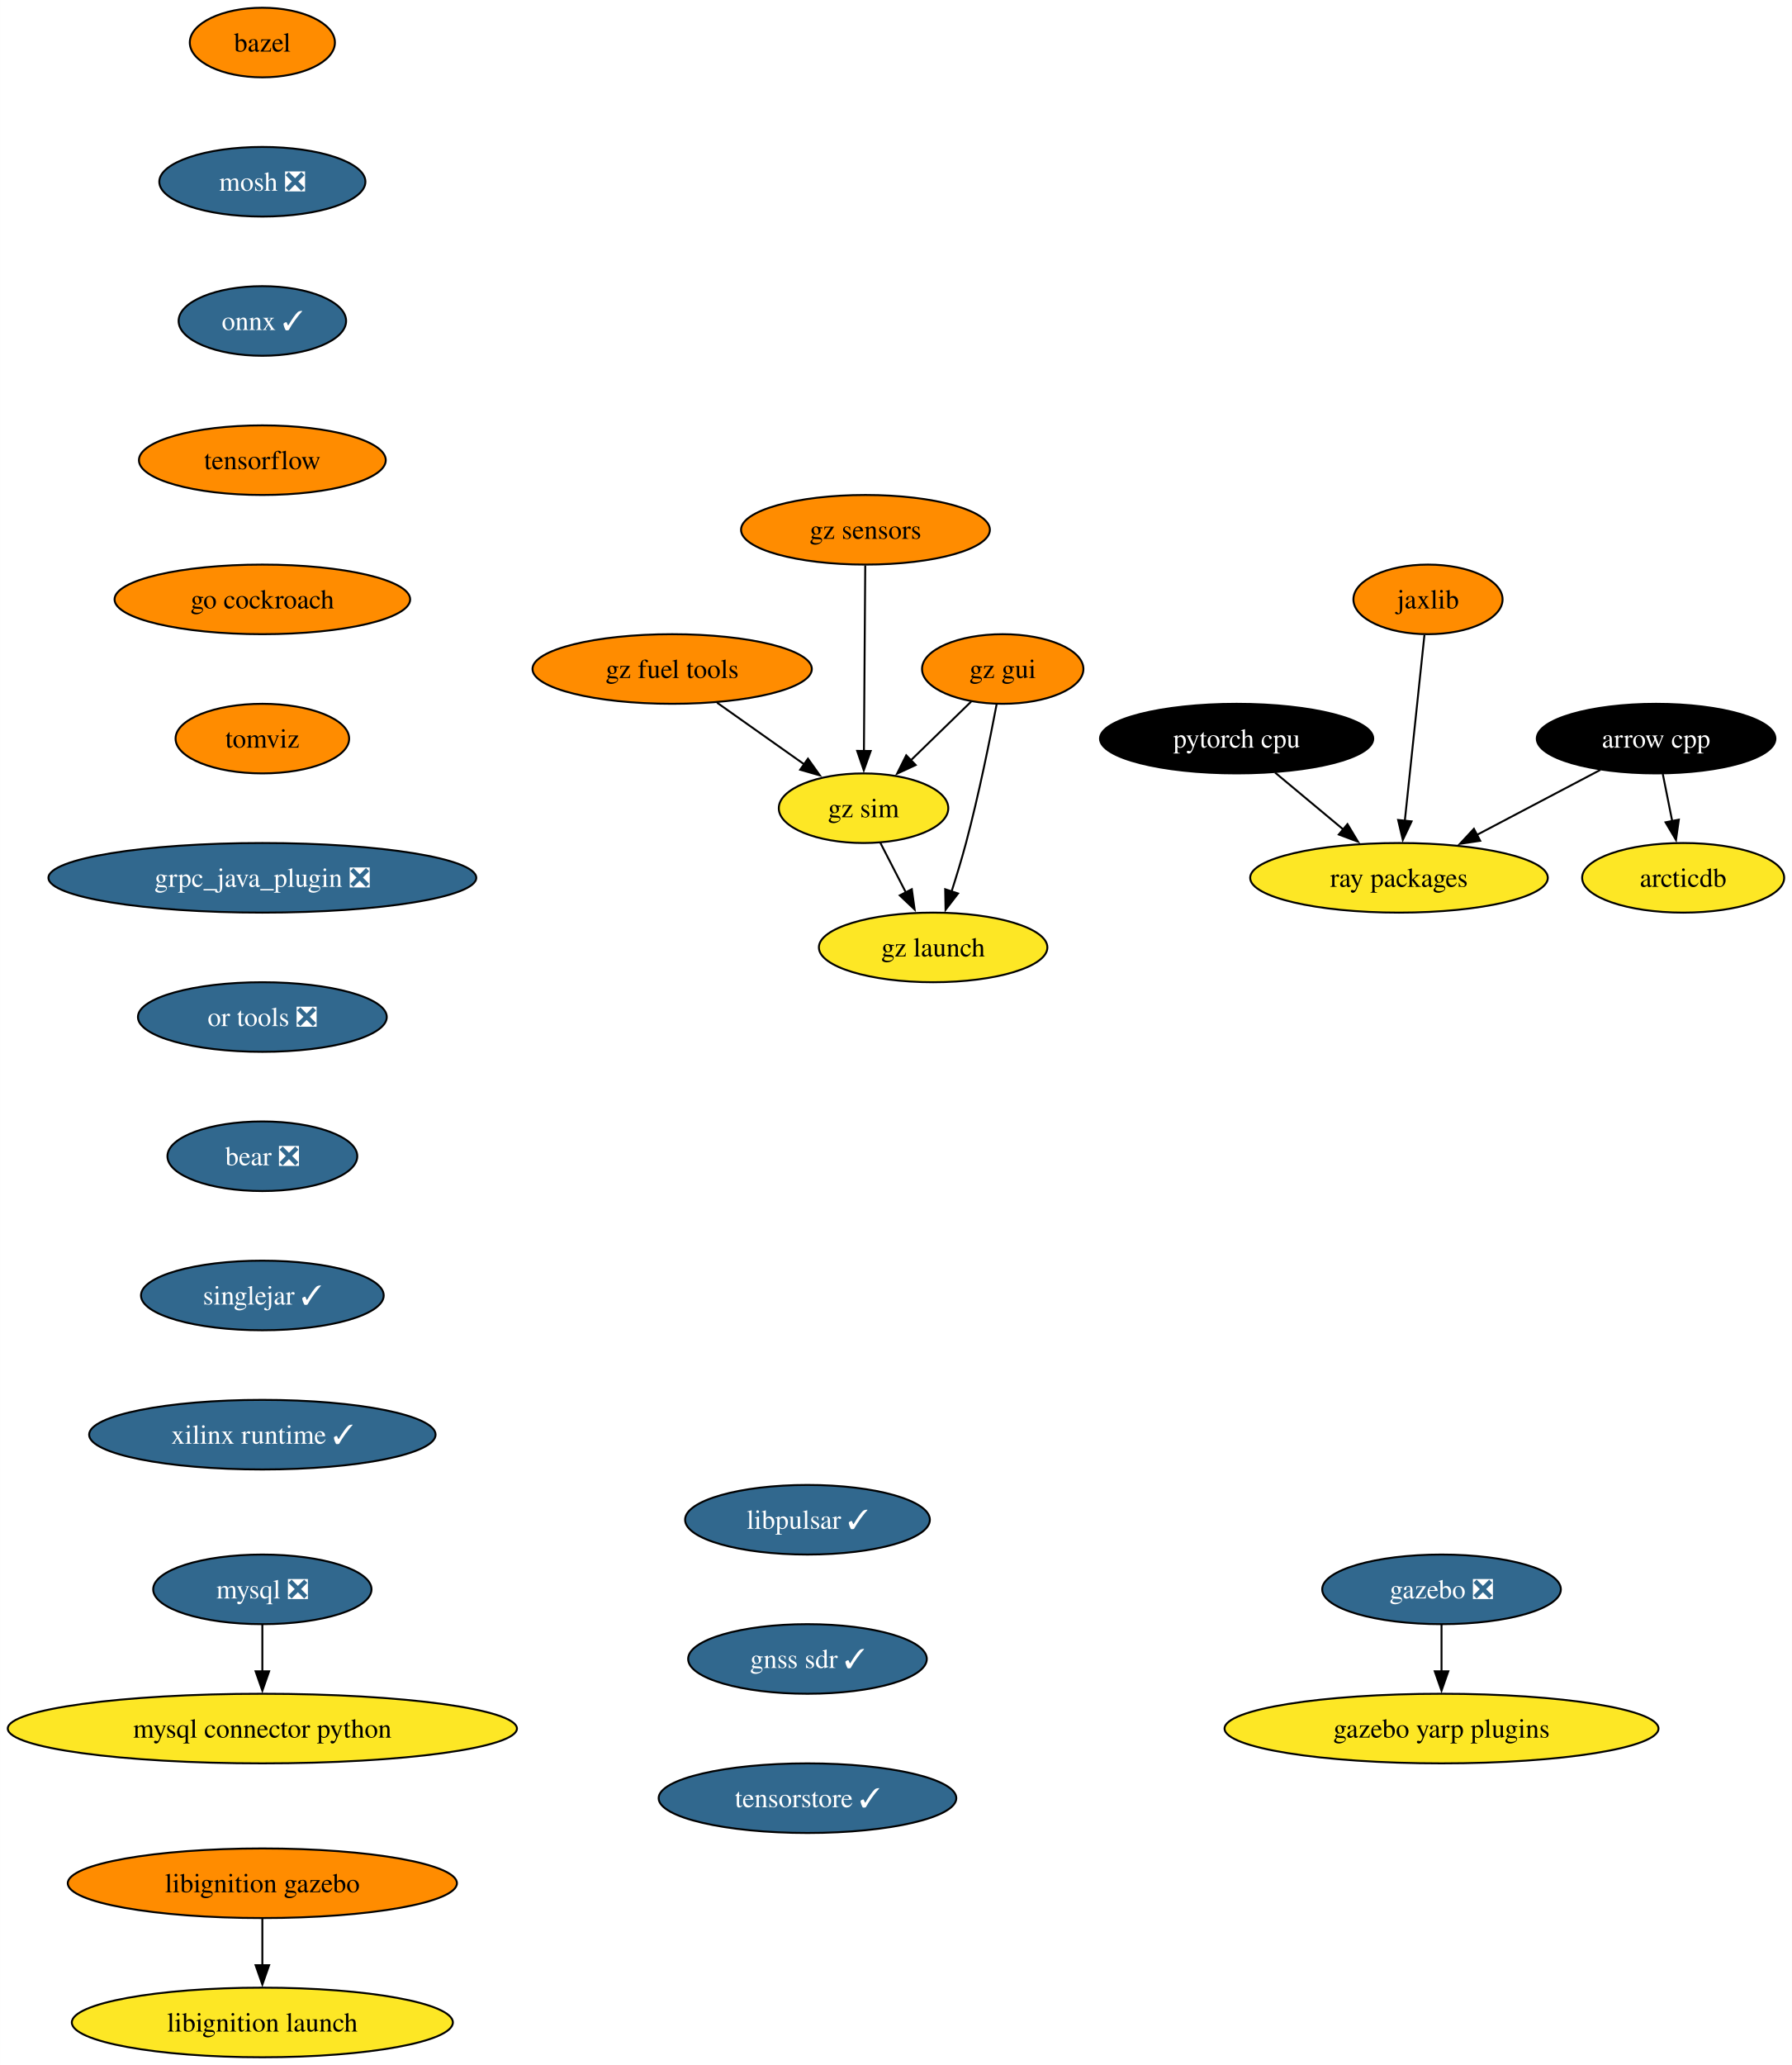
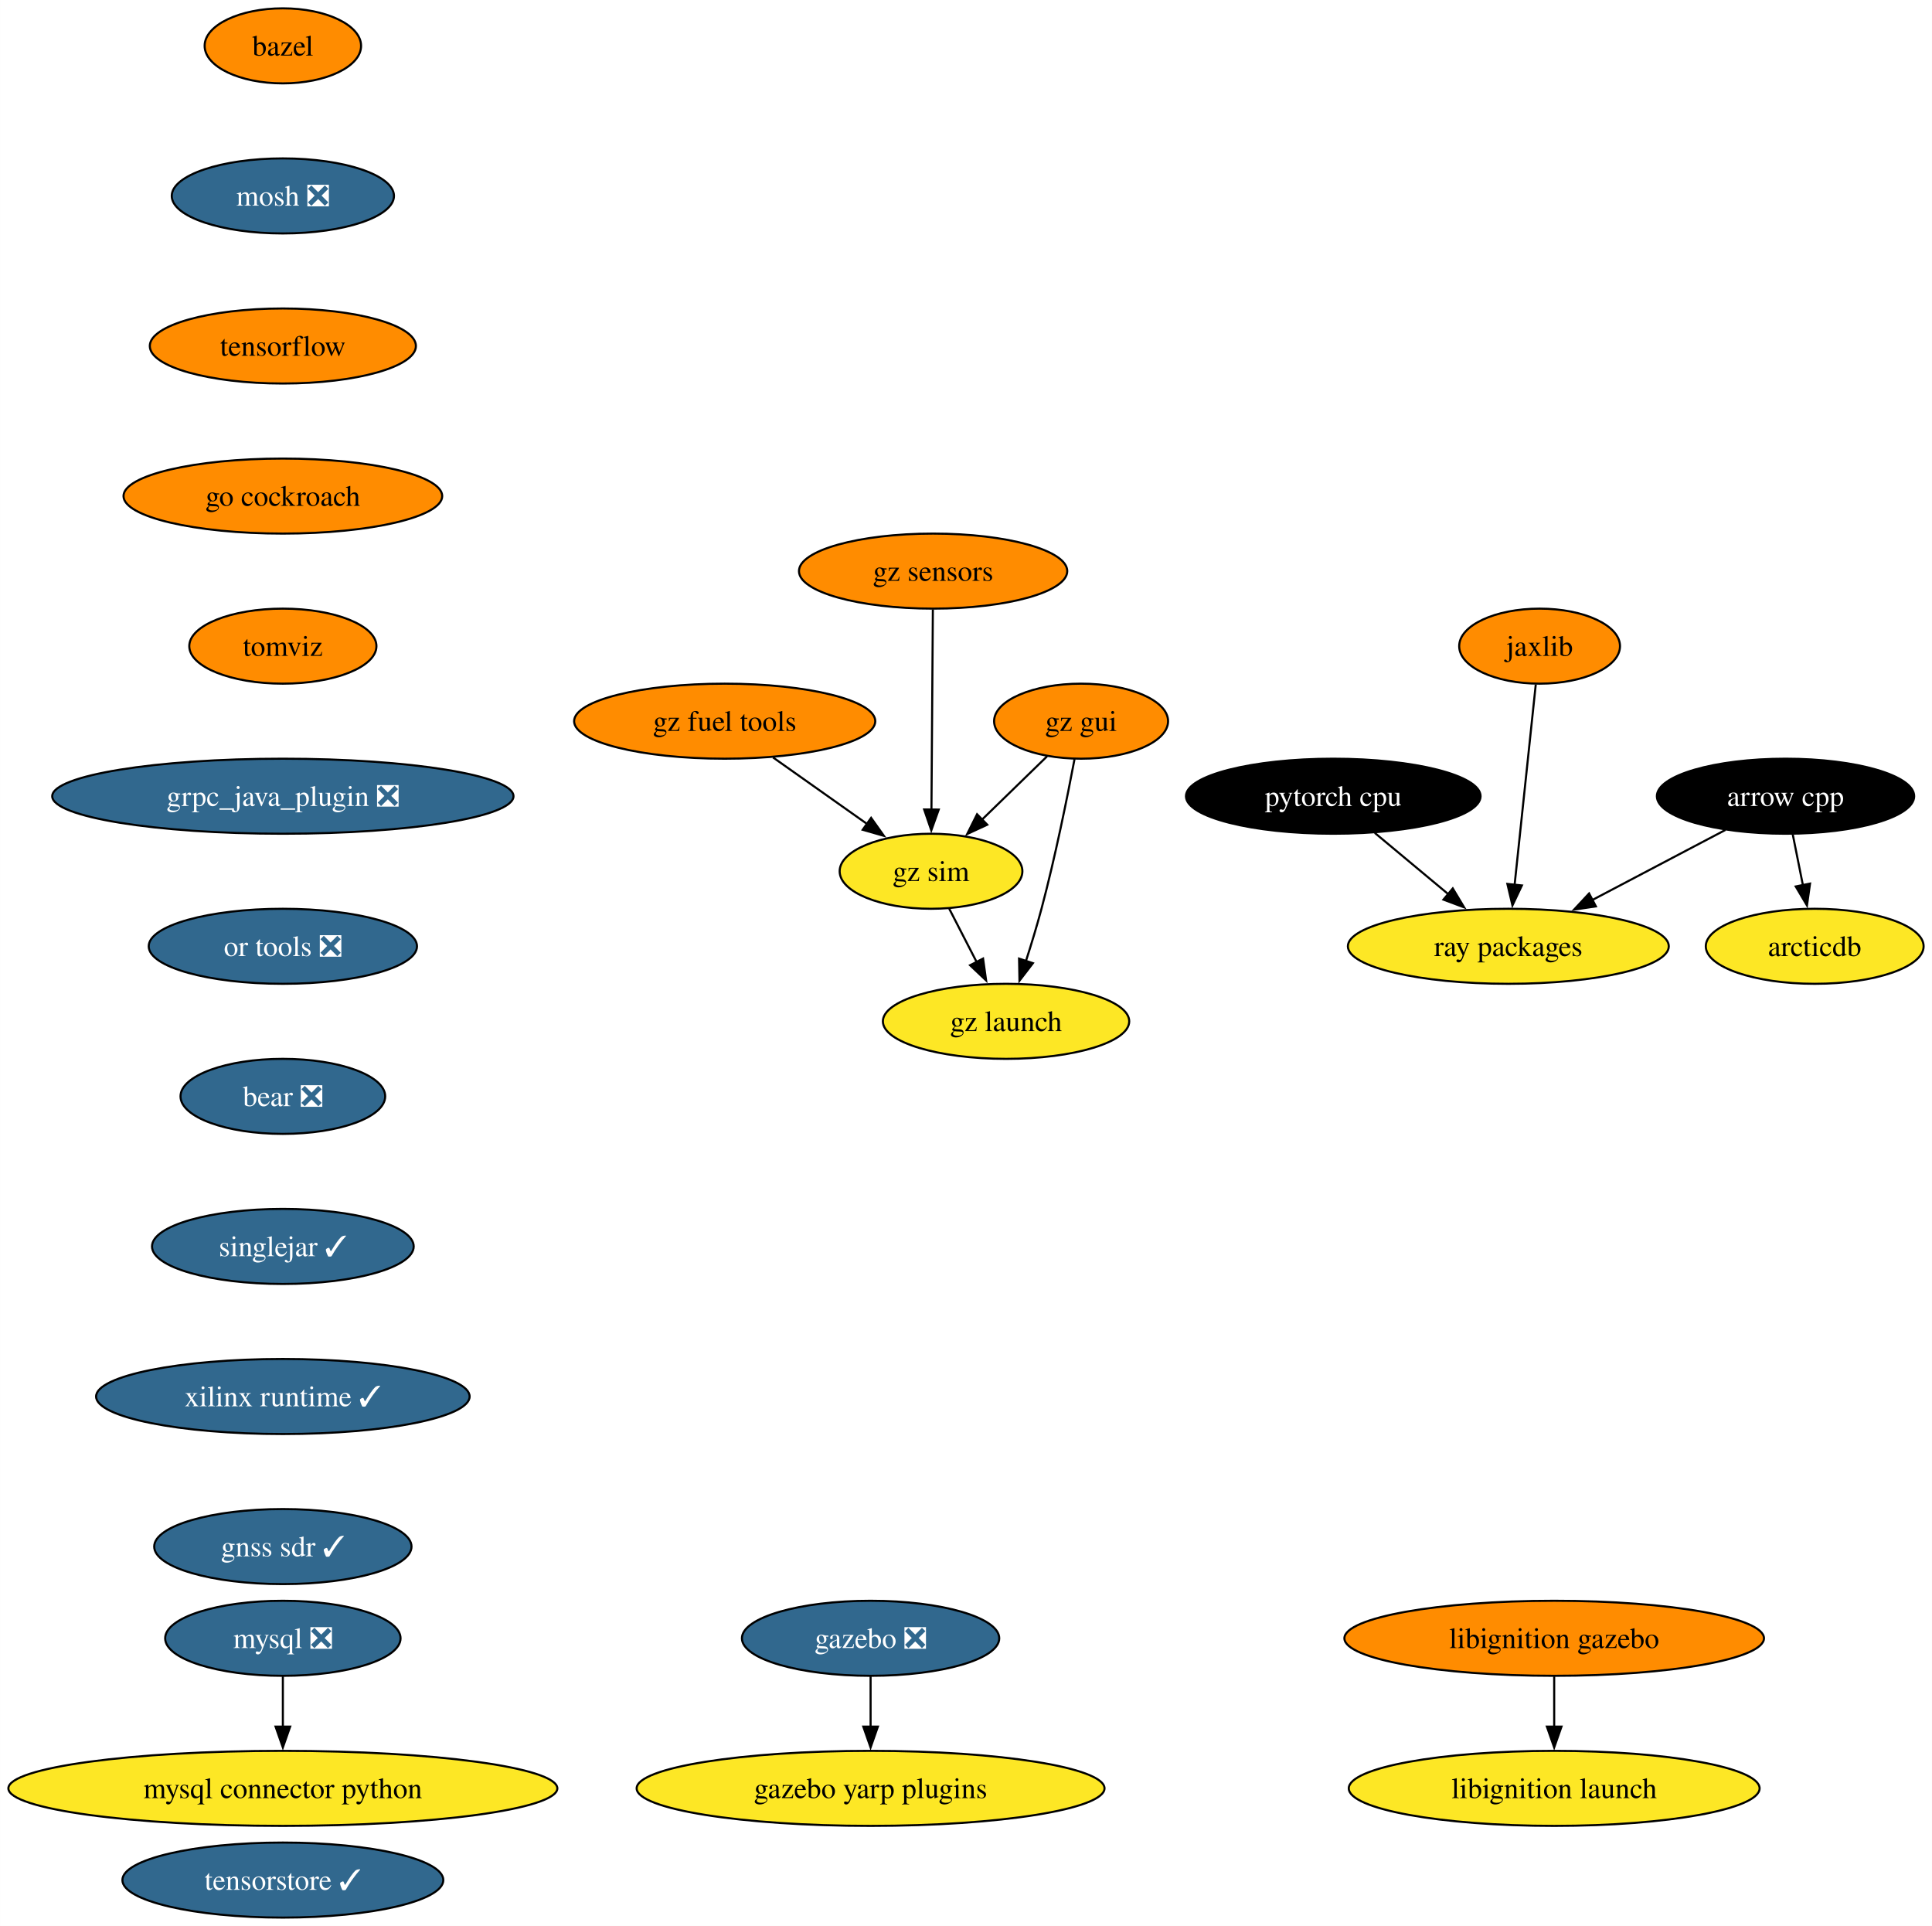
- <svg xmlns="http://www.w3.org/2000/svg" xmlns:xlink="http://www.w3.org/1999/xlink" width="927pt" height="1068pt" viewBox="0.00 0.00 926.96 1068.00">
-   <g id="graph0" class="graph" transform="scale(1 1) rotate(0) translate(4 1064)">
-     <polygon fill="white" stroke="none" points="-4,4 -4,-1064 922.96,-1064 922.96,4 -4,4" />
+ <svg xmlns="http://www.w3.org/2000/svg" xmlns:xlink="http://www.w3.org/1999/xlink" width="927pt" height="924pt" viewBox="0.00 0.00 926.96 924.00">
+   <g id="graph0" class="graph" transform="scale(1 1) rotate(0) translate(4 920)">
+     <polygon fill="white" stroke="none" points="-4,4 -4,-920 922.96,-920 922.96,4 -4,4" />
    <g id="node1" class="node">
      <g id="a_node1">
        <a xlink:href="https://github.com/conda-forge/arrow-cpp-feedstock" xlink:title="arrow cpp">
-           <ellipse fill="#000000" stroke="black" cx="852.7" cy="-682" rx="61.73" ry="18" />
-           <text text-anchor="middle" x="852.7" y="-677.33" font-family="Times,serif" font-size="14.00" fill="white">arrow cpp</text>
+           <ellipse fill="#000000" stroke="black" cx="852.7" cy="-538" rx="61.73" ry="18" />
+           <text text-anchor="middle" x="852.7" y="-533.33" font-family="Times,serif" font-size="14.00" fill="white">arrow cpp</text>
        </a>
      </g>
    </g>
    <g id="node2" class="node">
      <g id="a_node2">
        <a xlink:href="https://github.com/conda-forge/ray-packages-feedstock" xlink:title="ray packages">
-           <ellipse fill="#fde725" stroke="black" cx="719.7" cy="-610" rx="76.99" ry="18" />
-           <text text-anchor="middle" x="719.7" y="-605.33" font-family="Times,serif" font-size="14.00">ray packages</text>
+           <ellipse fill="#fde725" stroke="black" cx="719.7" cy="-466" rx="76.99" ry="18" />
+           <text text-anchor="middle" x="719.7" y="-461.32" font-family="Times,serif" font-size="14.00">ray packages</text>
        </a>
      </g>
    </g>
    <g id="edge1" class="edge">
-       <path fill="none" stroke="black" d="M823.84,-665.81C805.15,-655.97 780.54,-643.02 759.94,-632.18" />
-       <polygon fill="black" stroke="black" points="761.71,-629.15 751.23,-627.59 758.45,-635.35 761.71,-629.15" />
+       <path fill="none" stroke="black" d="M823.84,-521.81C805.15,-511.97 780.54,-499.02 759.94,-488.18" />
+       <polygon fill="black" stroke="black" points="761.71,-485.15 751.23,-483.59 758.45,-491.35 761.71,-485.15" />
    </g>
    <g id="node3" class="node">
      <g id="a_node3">
        <a xlink:href="https://github.com/conda-forge/arcticdb-feedstock" xlink:title="arcticdb">
-           <ellipse fill="#fde725" stroke="black" cx="866.7" cy="-610" rx="52.26" ry="18" />
-           <text text-anchor="middle" x="866.7" y="-605.33" font-family="Times,serif" font-size="14.00">arcticdb</text>
+           <ellipse fill="#fde725" stroke="black" cx="866.7" cy="-466" rx="52.26" ry="18" />
+           <text text-anchor="middle" x="866.7" y="-461.32" font-family="Times,serif" font-size="14.00">arcticdb</text>
        </a>
      </g>
    </g>
    <g id="edge2" class="edge">
-       <path fill="none" stroke="black" d="M856.16,-663.7C857.64,-656.32 859.4,-647.52 861.05,-639.25" />
-       <polygon fill="black" stroke="black" points="864.46,-640.08 862.99,-629.59 857.59,-638.71 864.46,-640.08" />
+       <path fill="none" stroke="black" d="M856.16,-519.7C857.64,-512.32 859.4,-503.52 861.05,-495.25" />
+       <polygon fill="black" stroke="black" points="864.46,-496.08 862.99,-485.59 857.59,-494.71 864.46,-496.08" />
    </g>
    <g id="node4" class="node">
      <g id="a_node4">
        <a xlink:href="https://github.com/conda-forge/bazel-feedstock" xlink:title="bazel">
-           <ellipse fill="#ff8c00" stroke="black" cx="131.7" cy="-1042" rx="37.53" ry="18" />
-           <text text-anchor="middle" x="131.7" y="-1037.33" font-family="Times,serif" font-size="14.00">bazel</text>
+           <ellipse fill="#ff8c00" stroke="black" cx="131.7" cy="-898" rx="37.53" ry="18" />
+           <text text-anchor="middle" x="131.7" y="-893.33" font-family="Times,serif" font-size="14.00">bazel</text>
        </a>
      </g>
    </g>
    <g id="node5" class="node">
      <g id="a_node5">
        <a xlink:href="https://github.com/conda-forge/mosh-feedstock/pull/37" xlink:title="mosh ❎">
-           <ellipse fill="#31688e" stroke="black" cx="131.7" cy="-970" rx="53.31" ry="18" />
-           <text text-anchor="middle" x="131.7" y="-965.33" font-family="Times,serif" font-size="14.00" fill="white">mosh ❎</text>
+           <ellipse fill="#31688e" stroke="black" cx="131.7" cy="-826" rx="53.31" ry="18" />
+           <text text-anchor="middle" x="131.7" y="-821.33" font-family="Times,serif" font-size="14.00" fill="white">mosh ❎</text>
        </a>
      </g>
    </g>
    <g id="node6" class="node">
      <g id="a_node6">
-         <a xlink:href="https://github.com/conda-forge/onnx-feedstock/pull/107" xlink:title="onnx ✓">
-           <ellipse fill="#31688e" stroke="black" cx="131.7" cy="-898" rx="43.32" ry="18" />
-           <text text-anchor="middle" x="131.7" y="-893.33" font-family="Times,serif" font-size="14.00" fill="white">onnx ✓</text>
+         <a xlink:href="https://github.com/conda-forge/tensorflow-feedstock" xlink:title="tensorflow">
+           <ellipse fill="#ff8c00" stroke="black" cx="131.7" cy="-754" rx="63.84" ry="18" />
+           <text text-anchor="middle" x="131.7" y="-749.33" font-family="Times,serif" font-size="14.00">tensorflow</text>
        </a>
      </g>
    </g>
    <g id="node9" class="node">
      <g id="a_node9">
-         <a xlink:href="https://github.com/conda-forge/tensorflow-feedstock" xlink:title="tensorflow">
-           <ellipse fill="#ff8c00" stroke="black" cx="131.7" cy="-826" rx="63.84" ry="18" />
-           <text text-anchor="middle" x="131.7" y="-821.33" font-family="Times,serif" font-size="14.00">tensorflow</text>
+         <a xlink:href="https://github.com/conda-forge/go-cockroach-feedstock" xlink:title="go cockroach">
+           <ellipse fill="#ff8c00" stroke="black" cx="131.7" cy="-682" rx="76.46" ry="18" />
+           <text text-anchor="middle" x="131.7" y="-677.33" font-family="Times,serif" font-size="14.00">go cockroach</text>
        </a>
      </g>
    </g>
    <g id="node7" class="node">
      <g id="a_node7">
        <a xlink:href="https://github.com/conda-forge/mysql-feedstock/pull/92" xlink:title="mysql ❎">
-           <ellipse fill="#31688e" stroke="black" cx="131.7" cy="-242" rx="56.47" ry="18" />
-           <text text-anchor="middle" x="131.7" y="-237.32" font-family="Times,serif" font-size="14.00" fill="white">mysql ❎</text>
+           <ellipse fill="#31688e" stroke="black" cx="131.7" cy="-134" rx="56.47" ry="18" />
+           <text text-anchor="middle" x="131.7" y="-129.32" font-family="Times,serif" font-size="14.00" fill="white">mysql ❎</text>
        </a>
      </g>
    </g>
    <g id="node8" class="node">
      <g id="a_node8">
        <a xlink:href="https://github.com/conda-forge/mysql-connector-python-feedstock" xlink:title="mysql connector python">
-           <ellipse fill="#fde725" stroke="black" cx="131.7" cy="-170" rx="131.7" ry="18" />
-           <text text-anchor="middle" x="131.7" y="-165.32" font-family="Times,serif" font-size="14.00">mysql connector python</text>
+           <ellipse fill="#fde725" stroke="black" cx="131.7" cy="-62" rx="131.7" ry="18" />
+           <text text-anchor="middle" x="131.7" y="-57.33" font-family="Times,serif" font-size="14.00">mysql connector python</text>
        </a>
      </g>
    </g>
    <g id="edge5" class="edge">
-       <path fill="none" stroke="black" d="M131.7,-223.7C131.7,-216.41 131.7,-207.73 131.7,-199.54" />
-       <polygon fill="black" stroke="black" points="135.2,-199.62 131.7,-189.62 128.2,-199.62 135.2,-199.62" />
+       <path fill="none" stroke="black" d="M131.7,-115.7C131.7,-108.41 131.7,-99.73 131.7,-91.54" />
+       <polygon fill="black" stroke="black" points="135.2,-91.62 131.7,-81.62 128.2,-91.62 135.2,-91.62" />
+     </g>
+     <g id="node14" class="node">
+       <g id="a_node14">
+         <a xlink:href="https://github.com/conda-forge/tomviz-feedstock" xlink:title="tomviz">
+           <ellipse fill="#ff8c00" stroke="black" cx="131.7" cy="-610" rx="44.9" ry="18" />
+           <text text-anchor="middle" x="131.7" y="-605.33" font-family="Times,serif" font-size="14.00">tomviz</text>
+         </a>
+       </g>
    </g>
    <g id="node10" class="node">
      <g id="a_node10">
-         <a xlink:href="https://github.com/conda-forge/go-cockroach-feedstock" xlink:title="go cockroach">
-           <ellipse fill="#ff8c00" stroke="black" cx="131.7" cy="-754" rx="76.46" ry="18" />
-           <text text-anchor="middle" x="131.7" y="-749.33" font-family="Times,serif" font-size="14.00">go cockroach</text>
-         </a>
-       </g>
+         <a xlink:href="https://github.com/conda-forge/pytorch-cpu-feedstock" xlink:title="pytorch cpu">
+           <ellipse fill="#000000" stroke="black" cx="635.7" cy="-538" rx="70.68" ry="18" />
+           <text text-anchor="middle" x="635.7" y="-533.33" font-family="Times,serif" font-size="14.00" fill="white">pytorch cpu</text>
+         </a>
+       </g>
+     </g>
+     <g id="edge7" class="edge">
+       <path fill="none" stroke="black" d="M655.61,-520.41C666.2,-511.58 679.42,-500.57 691.09,-490.84" />
+       <polygon fill="black" stroke="black" points="693.04,-493.77 698.49,-484.68 688.56,-488.39 693.04,-493.77" />
+     </g>
+     <g id="node11" class="node">
+       <g id="a_node11">
+         <a xlink:href="https://github.com/conda-forge/jaxlib-feedstock" xlink:title="jaxlib">
+           <ellipse fill="#ff8c00" stroke="black" cx="734.7" cy="-610" rx="38.58" ry="18" />
+           <text text-anchor="middle" x="734.7" y="-605.33" font-family="Times,serif" font-size="14.00">jaxlib</text>
+         </a>
+       </g>
+     </g>
+     <g id="edge8" class="edge">
+       <path fill="none" stroke="black" d="M732.86,-591.59C730.33,-567.61 725.74,-524.14 722.7,-495.42" />
+       <polygon fill="black" stroke="black" points="726.2,-495.19 721.67,-485.62 719.24,-495.93 726.2,-495.19" />
+     </g>
+     <g id="node12" class="node">
+       <g id="a_node12">
+         <a xlink:href="https://github.com/conda-forge/gazebo-feedstock/pull/201" xlink:title="gazebo ❎">
+           <ellipse fill="#31688e" stroke="black" cx="413.7" cy="-134" rx="61.73" ry="18" />
+           <text text-anchor="middle" x="413.7" y="-129.32" font-family="Times,serif" font-size="14.00" fill="white">gazebo ❎</text>
+         </a>
+       </g>
+     </g>
+     <g id="node13" class="node">
+       <g id="a_node13">
+         <a xlink:href="https://github.com/conda-forge/gazebo-yarp-plugins-feedstock" xlink:title="gazebo yarp plugins">
+           <ellipse fill="#fde725" stroke="black" cx="413.7" cy="-62" rx="112.24" ry="18" />
+           <text text-anchor="middle" x="413.7" y="-57.33" font-family="Times,serif" font-size="14.00">gazebo yarp plugins</text>
+         </a>
+       </g>
+     </g>
+     <g id="edge9" class="edge">
+       <path fill="none" stroke="black" d="M413.7,-115.7C413.7,-108.41 413.7,-99.73 413.7,-91.54" />
+       <polygon fill="black" stroke="black" points="417.2,-91.62 413.7,-81.62 410.2,-91.62 417.2,-91.62" />
    </g>
    <g id="node15" class="node">
      <g id="a_node15">
-         <a xlink:href="https://github.com/conda-forge/tomviz-feedstock" xlink:title="tomviz">
-           <ellipse fill="#ff8c00" stroke="black" cx="131.7" cy="-682" rx="44.9" ry="18" />
-           <text text-anchor="middle" x="131.7" y="-677.33" font-family="Times,serif" font-size="14.00">tomviz</text>
-         </a>
-       </g>
-     </g>
-     <g id="node11" class="node">
-       <g id="a_node11">
-         <a xlink:href="https://github.com/conda-forge/pytorch-cpu-feedstock" xlink:title="pytorch cpu">
-           <ellipse fill="#000000" stroke="black" cx="635.7" cy="-682" rx="70.68" ry="18" />
-           <text text-anchor="middle" x="635.7" y="-677.33" font-family="Times,serif" font-size="14.00" fill="white">pytorch cpu</text>
-         </a>
-       </g>
-     </g>
-     <g id="edge8" class="edge">
-       <path fill="none" stroke="black" d="M655.61,-664.41C666.2,-655.58 679.42,-644.57 691.09,-634.84" />
-       <polygon fill="black" stroke="black" points="693.04,-637.77 698.49,-628.68 688.56,-632.39 693.04,-637.77" />
-     </g>
-     <g id="node12" class="node">
-       <g id="a_node12">
-         <a xlink:href="https://github.com/conda-forge/jaxlib-feedstock" xlink:title="jaxlib">
-           <ellipse fill="#ff8c00" stroke="black" cx="734.7" cy="-754" rx="38.58" ry="18" />
-           <text text-anchor="middle" x="734.7" y="-749.33" font-family="Times,serif" font-size="14.00">jaxlib</text>
-         </a>
-       </g>
-     </g>
-     <g id="edge9" class="edge">
-       <path fill="none" stroke="black" d="M732.86,-735.59C730.33,-711.61 725.74,-668.14 722.7,-639.42" />
-       <polygon fill="black" stroke="black" points="726.2,-639.19 721.67,-629.62 719.24,-639.93 726.2,-639.19" />
-     </g>
-     <g id="node13" class="node">
-       <g id="a_node13">
-         <a xlink:href="https://github.com/conda-forge/gazebo-feedstock/pull/201" xlink:title="gazebo ❎">
-           <ellipse fill="#31688e" stroke="black" cx="741.7" cy="-242" rx="61.73" ry="18" />
-           <text text-anchor="middle" x="741.7" y="-237.32" font-family="Times,serif" font-size="14.00" fill="white">gazebo ❎</text>
-         </a>
-       </g>
-     </g>
-     <g id="node14" class="node">
-       <g id="a_node14">
-         <a xlink:href="https://github.com/conda-forge/gazebo-yarp-plugins-feedstock" xlink:title="gazebo yarp plugins">
-           <ellipse fill="#fde725" stroke="black" cx="741.7" cy="-170" rx="112.24" ry="18" />
-           <text text-anchor="middle" x="741.7" y="-165.32" font-family="Times,serif" font-size="14.00">gazebo yarp plugins</text>
-         </a>
-       </g>
-     </g>
-     <g id="edge10" class="edge">
-       <path fill="none" stroke="black" d="M741.7,-223.7C741.7,-216.41 741.7,-207.73 741.7,-199.54" />
-       <polygon fill="black" stroke="black" points="745.2,-199.62 741.7,-189.62 738.2,-199.62 745.2,-199.62" />
+         <a xlink:href="https://github.com/conda-forge/grpc_java_plugin-feedstock/pull/77" xlink:title="grpc_java_plugin ❎">
+           <ellipse fill="#31688e" stroke="black" cx="131.7" cy="-538" rx="110.66" ry="18" />
+           <text text-anchor="middle" x="131.7" y="-533.33" font-family="Times,serif" font-size="14.00" fill="white">grpc_java_plugin ❎</text>
+         </a>
+       </g>
    </g>
    <g id="node16" class="node">
      <g id="a_node16">
-         <a xlink:href="https://github.com/conda-forge/grpc_java_plugin-feedstock/pull/77" xlink:title="grpc_java_plugin ❎">
-           <ellipse fill="#31688e" stroke="black" cx="131.7" cy="-610" rx="110.66" ry="18" />
-           <text text-anchor="middle" x="131.7" y="-605.33" font-family="Times,serif" font-size="14.00" fill="white">grpc_java_plugin ❎</text>
+         <a xlink:href="https://github.com/conda-forge/or-tools-feedstock/pull/54" xlink:title="or tools ❎">
+           <ellipse fill="#31688e" stroke="black" cx="131.7" cy="-466" rx="64.36" ry="18" />
+           <text text-anchor="middle" x="131.7" y="-461.32" font-family="Times,serif" font-size="14.00" fill="white">or tools ❎</text>
+         </a>
+       </g>
+     </g>
+     <g id="node19" class="node">
+       <g id="a_node19">
+         <a xlink:href="https://github.com/conda-forge/bear-feedstock/pull/43" xlink:title="bear ❎">
+           <ellipse fill="#31688e" stroke="black" cx="131.7" cy="-394" rx="49.1" ry="18" />
+           <text text-anchor="middle" x="131.7" y="-389.32" font-family="Times,serif" font-size="14.00" fill="white">bear ❎</text>
        </a>
      </g>
    </g>
    <g id="node17" class="node">
      <g id="a_node17">
-         <a xlink:href="https://github.com/conda-forge/or-tools-feedstock/pull/54" xlink:title="or tools ❎">
-           <ellipse fill="#31688e" stroke="black" cx="131.7" cy="-538" rx="64.36" ry="18" />
-           <text text-anchor="middle" x="131.7" y="-533.33" font-family="Times,serif" font-size="14.00" fill="white">or tools ❎</text>
-         </a>
-       </g>
+         <a xlink:href="https://github.com/conda-forge/libignition-gazebo-feedstock" xlink:title="libignition gazebo">
+           <ellipse fill="#ff8c00" stroke="black" cx="741.7" cy="-134" rx="100.66" ry="18" />
+           <text text-anchor="middle" x="741.7" y="-129.32" font-family="Times,serif" font-size="14.00">libignition gazebo</text>
+         </a>
+       </g>
+     </g>
+     <g id="node18" class="node">
+       <g id="a_node18">
+         <a xlink:href="https://github.com/conda-forge/libignition-launch-feedstock" xlink:title="libignition launch">
+           <ellipse fill="#fde725" stroke="black" cx="741.7" cy="-62" rx="98.56" ry="18" />
+           <text text-anchor="middle" x="741.7" y="-57.33" font-family="Times,serif" font-size="14.00">libignition launch</text>
+         </a>
+       </g>
+     </g>
+     <g id="edge13" class="edge">
+       <path fill="none" stroke="black" d="M741.7,-115.7C741.7,-108.41 741.7,-99.73 741.7,-91.54" />
+       <polygon fill="black" stroke="black" points="745.2,-91.62 741.7,-81.62 738.2,-91.62 745.2,-91.62" />
    </g>
    <g id="node20" class="node">
      <g id="a_node20">
-         <a xlink:href="https://github.com/conda-forge/bear-feedstock/pull/43" xlink:title="bear ❎">
-           <ellipse fill="#31688e" stroke="black" cx="131.7" cy="-466" rx="49.1" ry="18" />
-           <text text-anchor="middle" x="131.7" y="-461.32" font-family="Times,serif" font-size="14.00" fill="white">bear ❎</text>
-         </a>
-       </g>
-     </g>
-     <g id="node18" class="node">
-       <g id="a_node18">
-         <a xlink:href="https://github.com/conda-forge/libignition-gazebo-feedstock" xlink:title="libignition gazebo">
-           <ellipse fill="#ff8c00" stroke="black" cx="131.7" cy="-90" rx="100.66" ry="18" />
-           <text text-anchor="middle" x="131.7" y="-85.33" font-family="Times,serif" font-size="14.00">libignition gazebo</text>
-         </a>
-       </g>
-     </g>
-     <g id="node19" class="node">
-       <g id="a_node19">
-         <a xlink:href="https://github.com/conda-forge/libignition-launch-feedstock" xlink:title="libignition launch">
-           <ellipse fill="#fde725" stroke="black" cx="131.7" cy="-18" rx="98.56" ry="18" />
-           <text text-anchor="middle" x="131.7" y="-13.32" font-family="Times,serif" font-size="14.00">libignition launch</text>
-         </a>
-       </g>
-     </g>
-     <g id="edge14" class="edge">
-       <path fill="none" stroke="black" d="M131.7,-71.7C131.7,-64.41 131.7,-55.73 131.7,-47.54" />
-       <polygon fill="black" stroke="black" points="135.2,-47.62 131.7,-37.62 128.2,-47.62 135.2,-47.62" />
+         <a xlink:href="https://github.com/conda-forge/singlejar-feedstock/pull/43" xlink:title="singlejar ✓">
+           <ellipse fill="#31688e" stroke="black" cx="131.7" cy="-322" rx="62.78" ry="18" />
+           <text text-anchor="middle" x="131.7" y="-317.32" font-family="Times,serif" font-size="14.00" fill="white">singlejar ✓</text>
+         </a>
+       </g>
    </g>
    <g id="node21" class="node">
      <g id="a_node21">
-         <a xlink:href="https://github.com/conda-forge/singlejar-feedstock/pull/43" xlink:title="singlejar ✓">
-           <ellipse fill="#31688e" stroke="black" cx="131.7" cy="-394" rx="62.78" ry="18" />
-           <text text-anchor="middle" x="131.7" y="-389.32" font-family="Times,serif" font-size="14.00" fill="white">singlejar ✓</text>
+         <a xlink:href="https://github.com/conda-forge/xilinx-runtime-feedstock/pull/30" xlink:title="xilinx runtime ✓">
+           <ellipse fill="#31688e" stroke="black" cx="131.7" cy="-250" rx="89.61" ry="18" />
+           <text text-anchor="middle" x="131.7" y="-245.32" font-family="Times,serif" font-size="14.00" fill="white">xilinx runtime ✓</text>
        </a>
      </g>
    </g>
    <g id="node22" class="node">
      <g id="a_node22">
-         <a xlink:href="https://github.com/conda-forge/xilinx-runtime-feedstock/pull/30" xlink:title="xilinx runtime ✓">
-           <ellipse fill="#31688e" stroke="black" cx="131.7" cy="-322" rx="89.61" ry="18" />
-           <text text-anchor="middle" x="131.7" y="-317.32" font-family="Times,serif" font-size="14.00" fill="white">xilinx runtime ✓</text>
+         <a xlink:href="https://github.com/conda-forge/gnss-sdr-feedstock/pull/17" xlink:title="gnss sdr ✓">
+           <ellipse fill="#31688e" stroke="black" cx="131.7" cy="-178" rx="61.73" ry="18" />
+           <text text-anchor="middle" x="131.7" y="-173.32" font-family="Times,serif" font-size="14.00" fill="white">gnss sdr ✓</text>
        </a>
      </g>
    </g>
    <g id="node23" class="node">
      <g id="a_node23">
        <a xlink:href="https://github.com/conda-forge/gz-fuel-tools-feedstock" xlink:title="gz fuel tools">
-           <ellipse fill="#ff8c00" stroke="black" cx="343.7" cy="-718" rx="72.25" ry="18" />
-           <text text-anchor="middle" x="343.7" y="-713.33" font-family="Times,serif" font-size="14.00">gz fuel tools</text>
+           <ellipse fill="#ff8c00" stroke="black" cx="343.7" cy="-574" rx="72.25" ry="18" />
+           <text text-anchor="middle" x="343.7" y="-569.33" font-family="Times,serif" font-size="14.00">gz fuel tools</text>
        </a>
      </g>
    </g>
    <g id="node24" class="node">
      <g id="a_node24">
        <a xlink:href="https://github.com/conda-forge/gz-sim-feedstock" xlink:title="gz sim">
-           <ellipse fill="#fde725" stroke="black" cx="442.7" cy="-646" rx="43.84" ry="18" />
-           <text text-anchor="middle" x="442.7" y="-641.33" font-family="Times,serif" font-size="14.00">gz sim</text>
+           <ellipse fill="#fde725" stroke="black" cx="442.7" cy="-502" rx="43.84" ry="18" />
+           <text text-anchor="middle" x="442.7" y="-497.32" font-family="Times,serif" font-size="14.00">gz sim</text>
        </a>
      </g>
    </g>
    <g id="edge18" class="edge">
-       <path fill="none" stroke="black" d="M366.91,-700.59C380.42,-691.04 397.59,-678.9 412.18,-668.58" />
-       <polygon fill="black" stroke="black" points="413.95,-671.62 420.09,-662.99 409.91,-665.9 413.95,-671.62" />
+       <path fill="none" stroke="black" d="M366.91,-556.59C380.42,-547.04 397.59,-534.9 412.18,-524.58" />
+       <polygon fill="black" stroke="black" points="413.95,-527.62 420.09,-518.99 409.91,-521.9 413.95,-527.62" />
    </g>
    <g id="node25" class="node">
      <g id="a_node25">
        <a xlink:href="https://github.com/conda-forge/gz-launch-feedstock" xlink:title="gz launch">
-           <ellipse fill="#fde725" stroke="black" cx="478.7" cy="-574" rx="59.1" ry="18" />
-           <text text-anchor="middle" x="478.7" y="-569.33" font-family="Times,serif" font-size="14.00">gz launch</text>
+           <ellipse fill="#fde725" stroke="black" cx="478.7" cy="-430" rx="59.1" ry="18" />
+           <text text-anchor="middle" x="478.7" y="-425.32" font-family="Times,serif" font-size="14.00">gz launch</text>
        </a>
      </g>
    </g>
    <g id="edge19" class="edge">
-       <path fill="none" stroke="black" d="M451.42,-628.05C455.38,-620.35 460.17,-611.03 464.63,-602.36" />
-       <polygon fill="black" stroke="black" points="467.67,-604.11 469.13,-593.62 461.44,-600.91 467.67,-604.11" />
+       <path fill="none" stroke="black" d="M451.42,-484.05C455.38,-476.35 460.17,-467.03 464.63,-458.36" />
+       <polygon fill="black" stroke="black" points="467.67,-460.11 469.13,-449.62 461.44,-456.91 467.67,-460.11" />
    </g>
    <g id="node26" class="node">
      <g id="a_node26">
        <a xlink:href="https://github.com/conda-forge/gz-gui-feedstock" xlink:title="gz gui">
-           <ellipse fill="#ff8c00" stroke="black" cx="514.7" cy="-718" rx="41.74" ry="18" />
-           <text text-anchor="middle" x="514.7" y="-713.33" font-family="Times,serif" font-size="14.00">gz gui</text>
+           <ellipse fill="#ff8c00" stroke="black" cx="514.7" cy="-574" rx="41.74" ry="18" />
+           <text text-anchor="middle" x="514.7" y="-569.33" font-family="Times,serif" font-size="14.00">gz gui</text>
        </a>
      </g>
    </g>
    <g id="edge20" class="edge">
-       <path fill="none" stroke="black" d="M498.36,-701.12C489.16,-692.17 477.48,-680.81 467.2,-670.81" />
-       <polygon fill="black" stroke="black" points="469.67,-668.34 460.06,-663.88 464.79,-673.36 469.67,-668.34" />
+       <path fill="none" stroke="black" d="M498.36,-557.12C489.16,-548.17 477.48,-536.81 467.2,-526.81" />
+       <polygon fill="black" stroke="black" points="469.67,-524.34 460.06,-519.88 464.79,-529.36 469.67,-524.34" />
    </g>
    <g id="edge21" class="edge">
-       <path fill="none" stroke="black" d="M511.56,-699.82C508.15,-681.8 502.29,-652.73 495.7,-628 493.5,-619.75 490.8,-610.88 488.2,-602.8" />
-       <polygon fill="black" stroke="black" points="491.58,-601.9 485.13,-593.49 484.94,-604.09 491.58,-601.9" />
+       <path fill="none" stroke="black" d="M511.56,-555.82C508.15,-537.8 502.29,-508.73 495.7,-484 493.5,-475.75 490.8,-466.88 488.2,-458.8" />
+       <polygon fill="black" stroke="black" points="491.58,-457.9 485.13,-449.49 484.94,-460.09 491.58,-457.9" />
    </g>
    <g id="node27" class="node">
      <g id="a_node27">
        <a xlink:href="https://github.com/conda-forge/gz-sensors-feedstock" xlink:title="gz sensors">
-           <ellipse fill="#ff8c00" stroke="black" cx="443.7" cy="-790" rx="64.36" ry="18" />
-           <text text-anchor="middle" x="443.7" y="-785.33" font-family="Times,serif" font-size="14.00">gz sensors</text>
+           <ellipse fill="#ff8c00" stroke="black" cx="443.7" cy="-646" rx="64.36" ry="18" />
+           <text text-anchor="middle" x="443.7" y="-641.33" font-family="Times,serif" font-size="14.00">gz sensors</text>
        </a>
      </g>
    </g>
    <g id="edge22" class="edge">
-       <path fill="none" stroke="black" d="M443.58,-771.59C443.41,-747.61 443.11,-704.14 442.9,-675.42" />
-       <polygon fill="black" stroke="black" points="446.4,-675.6 442.83,-665.62 439.4,-675.65 446.4,-675.6" />
+       <path fill="none" stroke="black" d="M443.58,-627.59C443.41,-603.61 443.11,-560.14 442.9,-531.42" />
+       <polygon fill="black" stroke="black" points="446.4,-531.6 442.83,-521.62 439.4,-531.65 446.4,-531.6" />
    </g>
    <g id="node28" class="node">
      <g id="a_node28">
-         <a xlink:href="https://github.com/conda-forge/libpulsar-feedstock/pull/13" xlink:title="libpulsar ✓">
-           <ellipse fill="#31688e" stroke="black" cx="413.7" cy="-278" rx="63.31" ry="18" />
-           <text text-anchor="middle" x="413.7" y="-273.32" font-family="Times,serif" font-size="14.00" fill="white">libpulsar ✓</text>
-         </a>
-       </g>
-     </g>
-     <g id="node29" class="node">
-       <g id="a_node29">
-         <a xlink:href="https://github.com/conda-forge/gnss-sdr-feedstock/pull/17" xlink:title="gnss sdr ✓">
-           <ellipse fill="#31688e" stroke="black" cx="413.7" cy="-206" rx="61.73" ry="18" />
-           <text text-anchor="middle" x="413.7" y="-201.33" font-family="Times,serif" font-size="14.00" fill="white">gnss sdr ✓</text>
-         </a>
-       </g>
-     </g>
-     <g id="node30" class="node">
-       <g id="a_node30">
        <a xlink:href="https://github.com/conda-forge/tensorstore-feedstock/pull/17" xlink:title="tensorstore ✓">
-           <ellipse fill="#31688e" stroke="black" cx="413.7" cy="-134" rx="76.99" ry="18" />
-           <text text-anchor="middle" x="413.7" y="-129.32" font-family="Times,serif" font-size="14.00" fill="white">tensorstore ✓</text>
+           <ellipse fill="#31688e" stroke="black" cx="131.7" cy="-18" rx="76.99" ry="18" />
+           <text text-anchor="middle" x="131.7" y="-13.32" font-family="Times,serif" font-size="14.00" fill="white">tensorstore ✓</text>
        </a>
      </g>
    </g>
  </g>
</svg>
